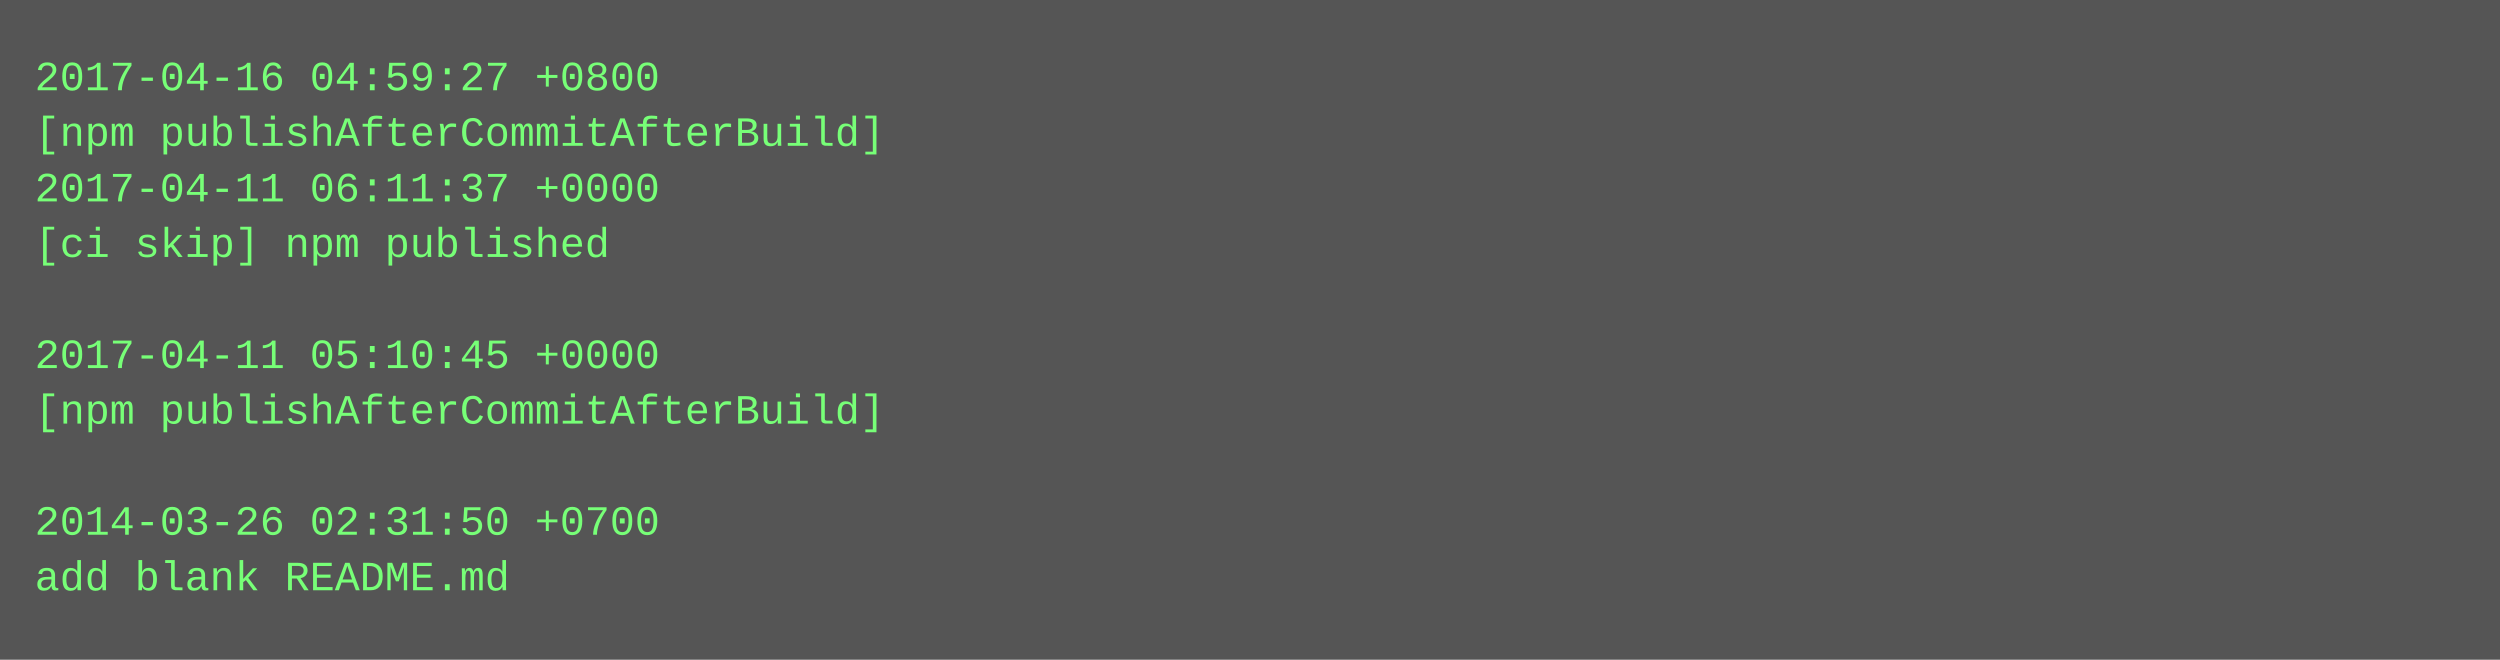
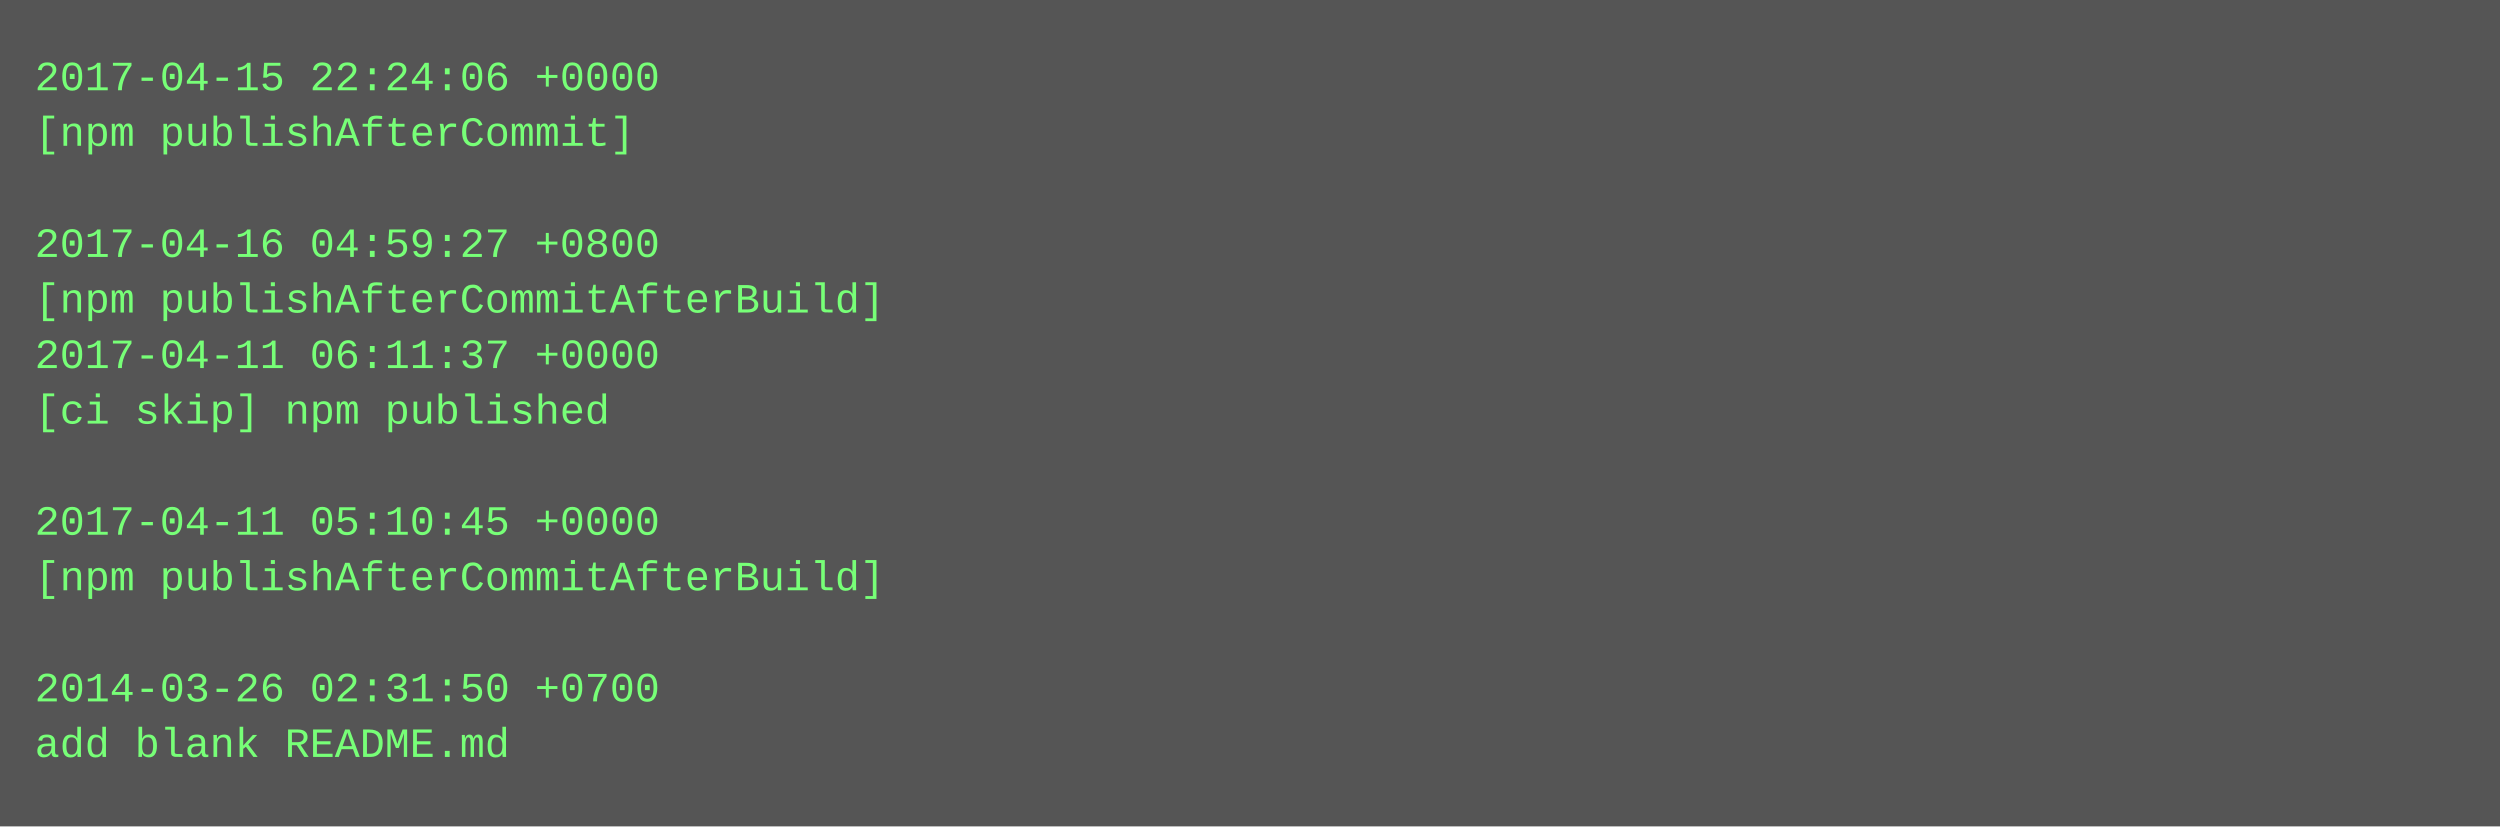
- <svg xmlns="http://www.w3.org/2000/svg" height="190" width="720">
-   <rect height="190" fill="#555" width="720" />
+ <svg xmlns="http://www.w3.org/2000/svg" height="238" width="720">
+   <rect height="238" fill="#555" width="720" />
  <text fill="#7f7" font-family="Courier New" font-size="12" xml:space="preserve">
-     <tspan x="10" y="26">2017-04-16 04:59:27 +0800</tspan>
-     <tspan x="10" y="42">[npm publishAfterCommitAfterBuild]</tspan>
-     <tspan x="10" y="58">2017-04-11 06:11:37 +0000</tspan>
-     <tspan x="10" y="74">[ci skip] npm published</tspan>
-     <tspan x="10" y="90" />
-     <tspan x="10" y="106">2017-04-11 05:10:45 +0000</tspan>
-     <tspan x="10" y="122">[npm publishAfterCommitAfterBuild]</tspan>
+     <tspan x="10" y="26">2017-04-15 22:24:06 +0000</tspan>
+     <tspan x="10" y="42">[npm publishAfterCommit]</tspan>
+     <tspan x="10" y="58" />
+     <tspan x="10" y="74">2017-04-16 04:59:27 +0800</tspan>
+     <tspan x="10" y="90">[npm publishAfterCommitAfterBuild]</tspan>
+     <tspan x="10" y="106">2017-04-11 06:11:37 +0000</tspan>
+     <tspan x="10" y="122">[ci skip] npm published</tspan>
    <tspan x="10" y="138" />
-     <tspan x="10" y="154">2014-03-26 02:31:50 +0700</tspan>
-     <tspan x="10" y="170">add blank README.md</tspan>
+     <tspan x="10" y="154">2017-04-11 05:10:45 +0000</tspan>
+     <tspan x="10" y="170">[npm publishAfterCommitAfterBuild]</tspan>
+     <tspan x="10" y="186" />
+     <tspan x="10" y="202">2014-03-26 02:31:50 +0700</tspan>
+     <tspan x="10" y="218">add blank README.md</tspan>
  </text>
</svg>
